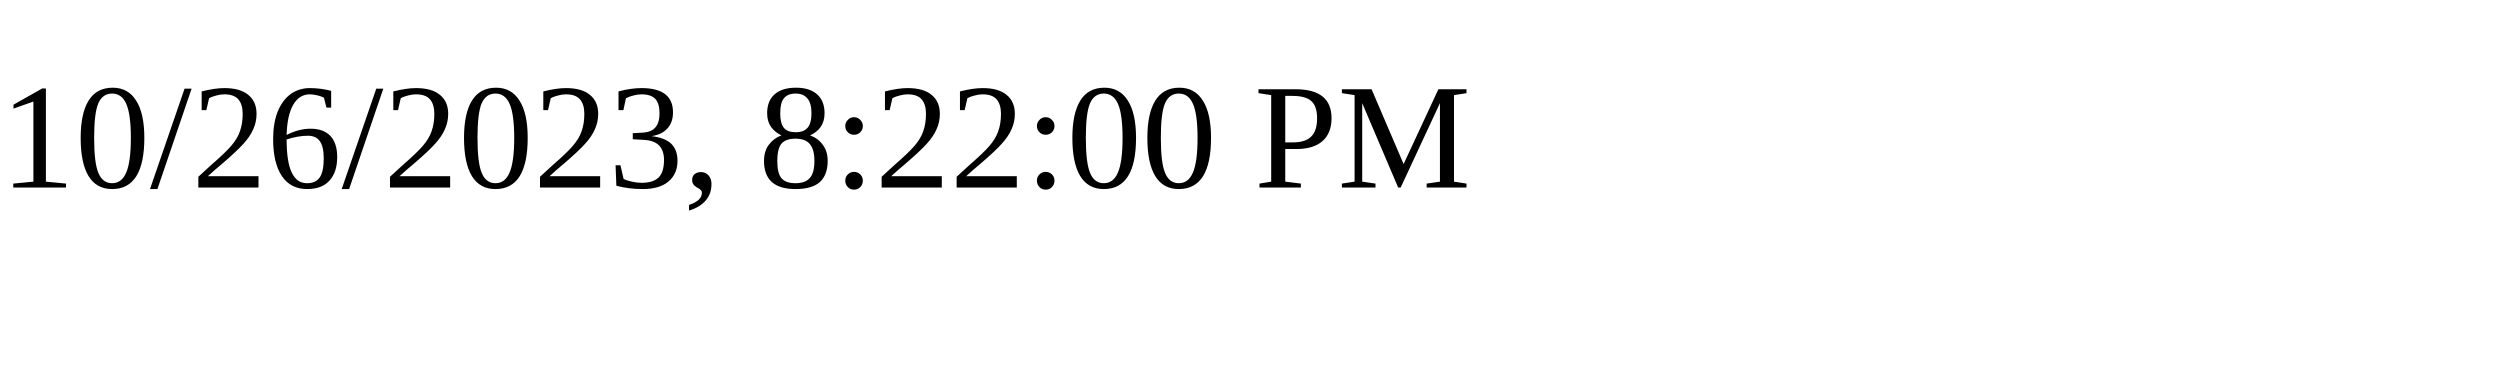
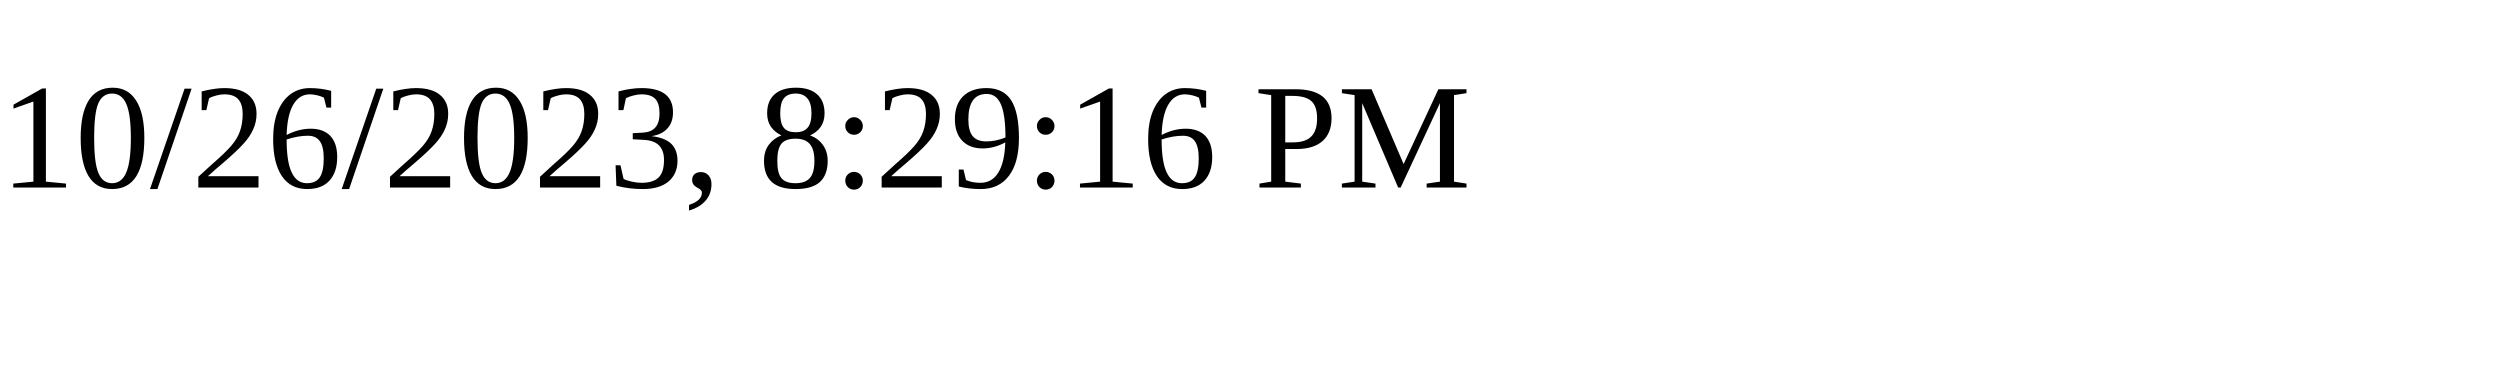
<svg xmlns="http://www.w3.org/2000/svg" height="30" width="200">
-   <text x="0" y="15">10/26/2023, 8:22:00 PM</text>
+   <text x="0" y="15">10/26/2023, 8:29:16 PM</text>
</svg>
